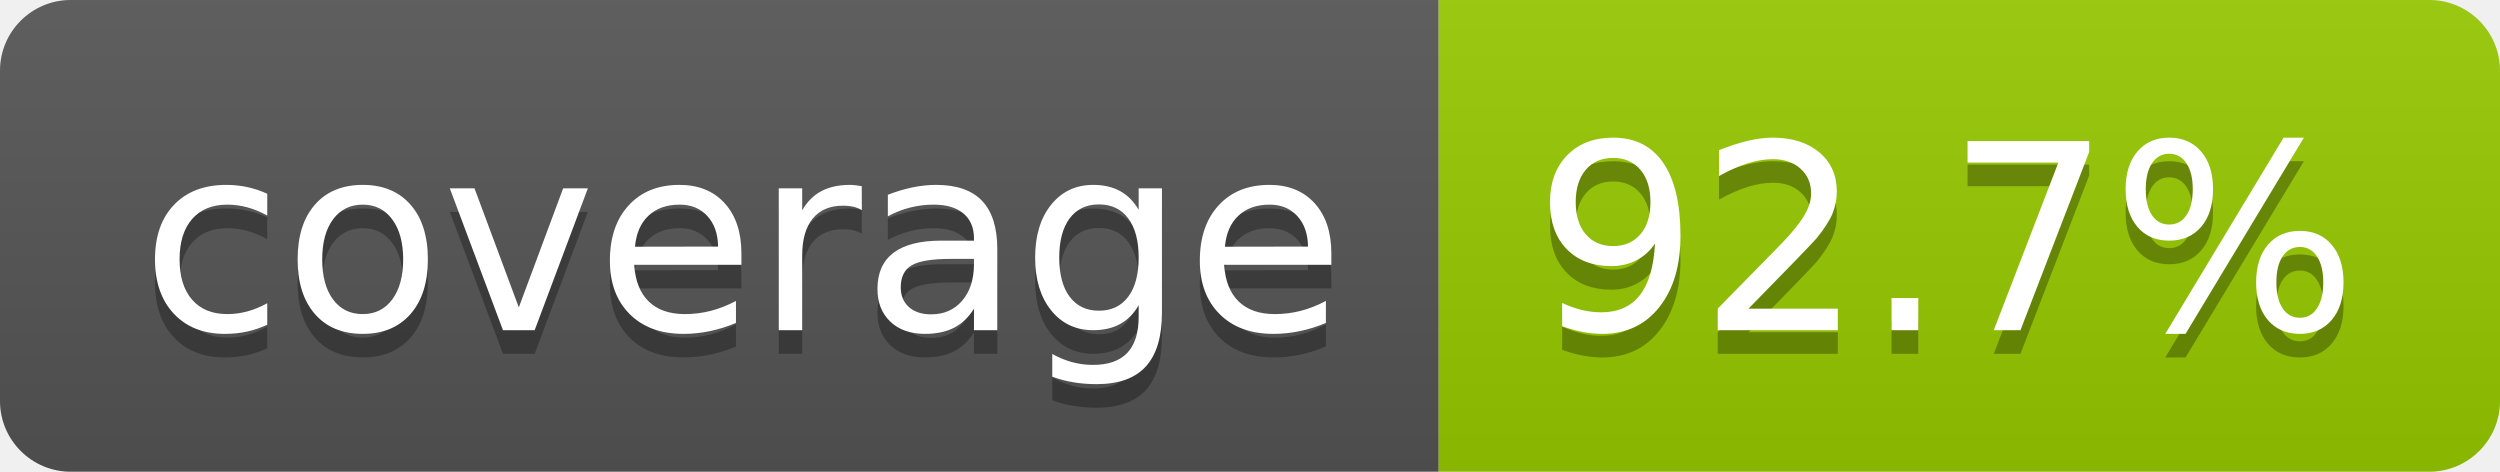
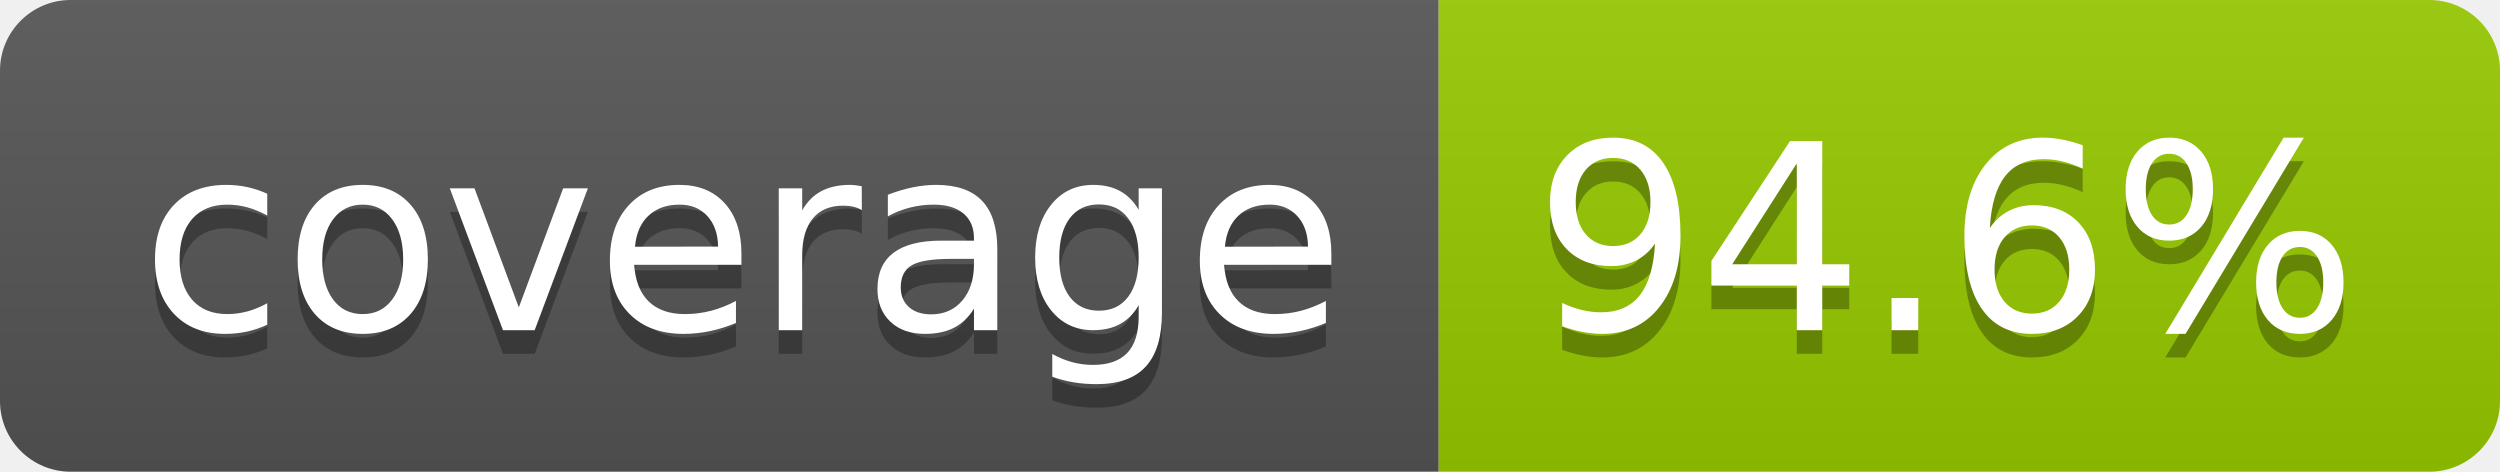
- <svg xmlns="http://www.w3.org/2000/svg" width="106" height="20" role="img" aria-label="coverage: 92.7%">
+ <svg xmlns="http://www.w3.org/2000/svg" width="106" height="20" role="img" aria-label="coverage: 94.6%">
  <linearGradient id="s" x2="0" y2="100%">
    <stop offset="0" stop-color="#bbb" stop-opacity=".1" />
    <stop offset="1" stop-opacity=".1" />
  </linearGradient>
  <clipPath id="r">
    <rect width="106" height="20" rx="3" fill="#fff" />
  </clipPath>
  <g clip-path="url(#r)">
    <rect width="61" height="20" fill="#555" />
    <rect x="61" width="45" height="20" fill="#97ca00" />
    <rect width="106" height="20" fill="url(#s)" />
  </g>
  <g fill="#fff" text-anchor="middle" font-family="Verdana,Geneva,DejaVu Sans,sans-serif" text-rendering="geometricPrecision" font-size="110">
    <text aria-hidden="true" x="315" y="150" fill="#010101" fill-opacity=".3" transform="scale(.1)" textLength="510">coverage</text>
    <text x="315" y="140" transform="scale(.1)" fill="#fff" textLength="510">coverage</text>
-     <text aria-hidden="true" x="825" y="150" fill="#010101" fill-opacity=".3" transform="scale(.1)" textLength="350">92.7%</text>
-     <text x="825" y="140" transform="scale(.1)" fill="#fff" textLength="350">92.7%</text>
+     <text aria-hidden="true" x="825" y="150" fill="#010101" fill-opacity=".3" transform="scale(.1)" textLength="350">94.6%</text>
+     <text x="825" y="140" transform="scale(.1)" fill="#fff" textLength="350">94.6%</text>
  </g>
</svg>
